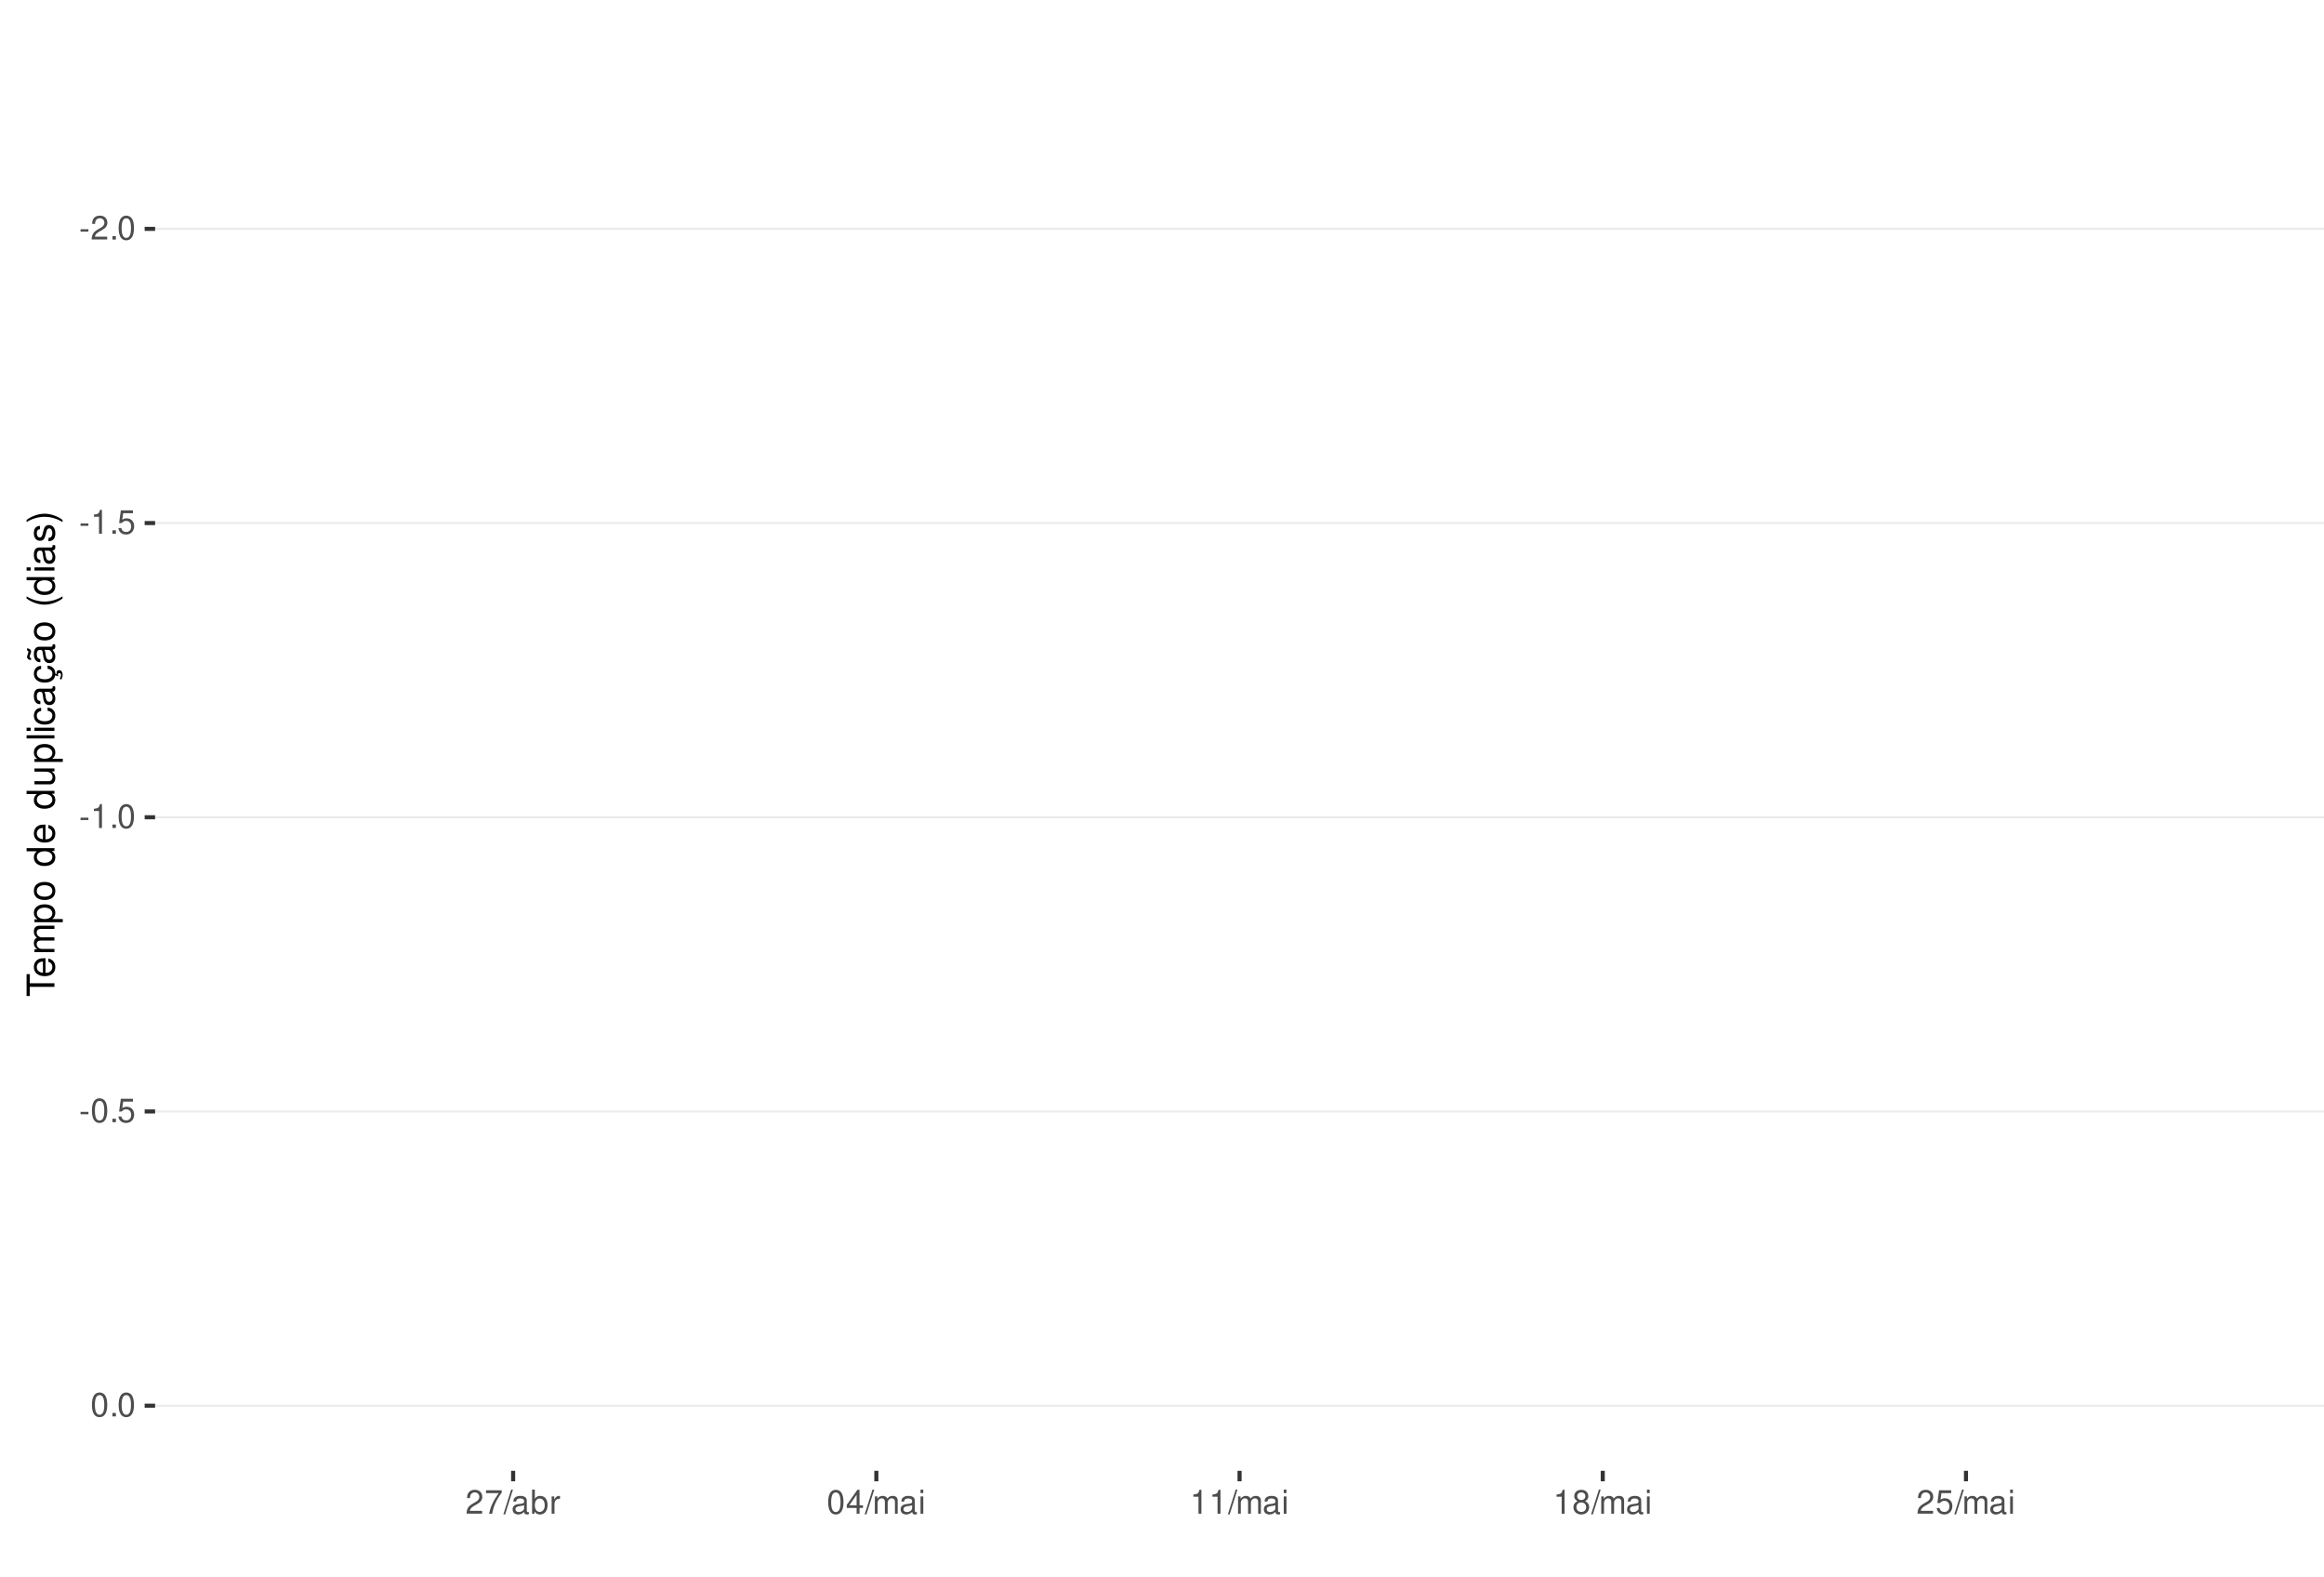
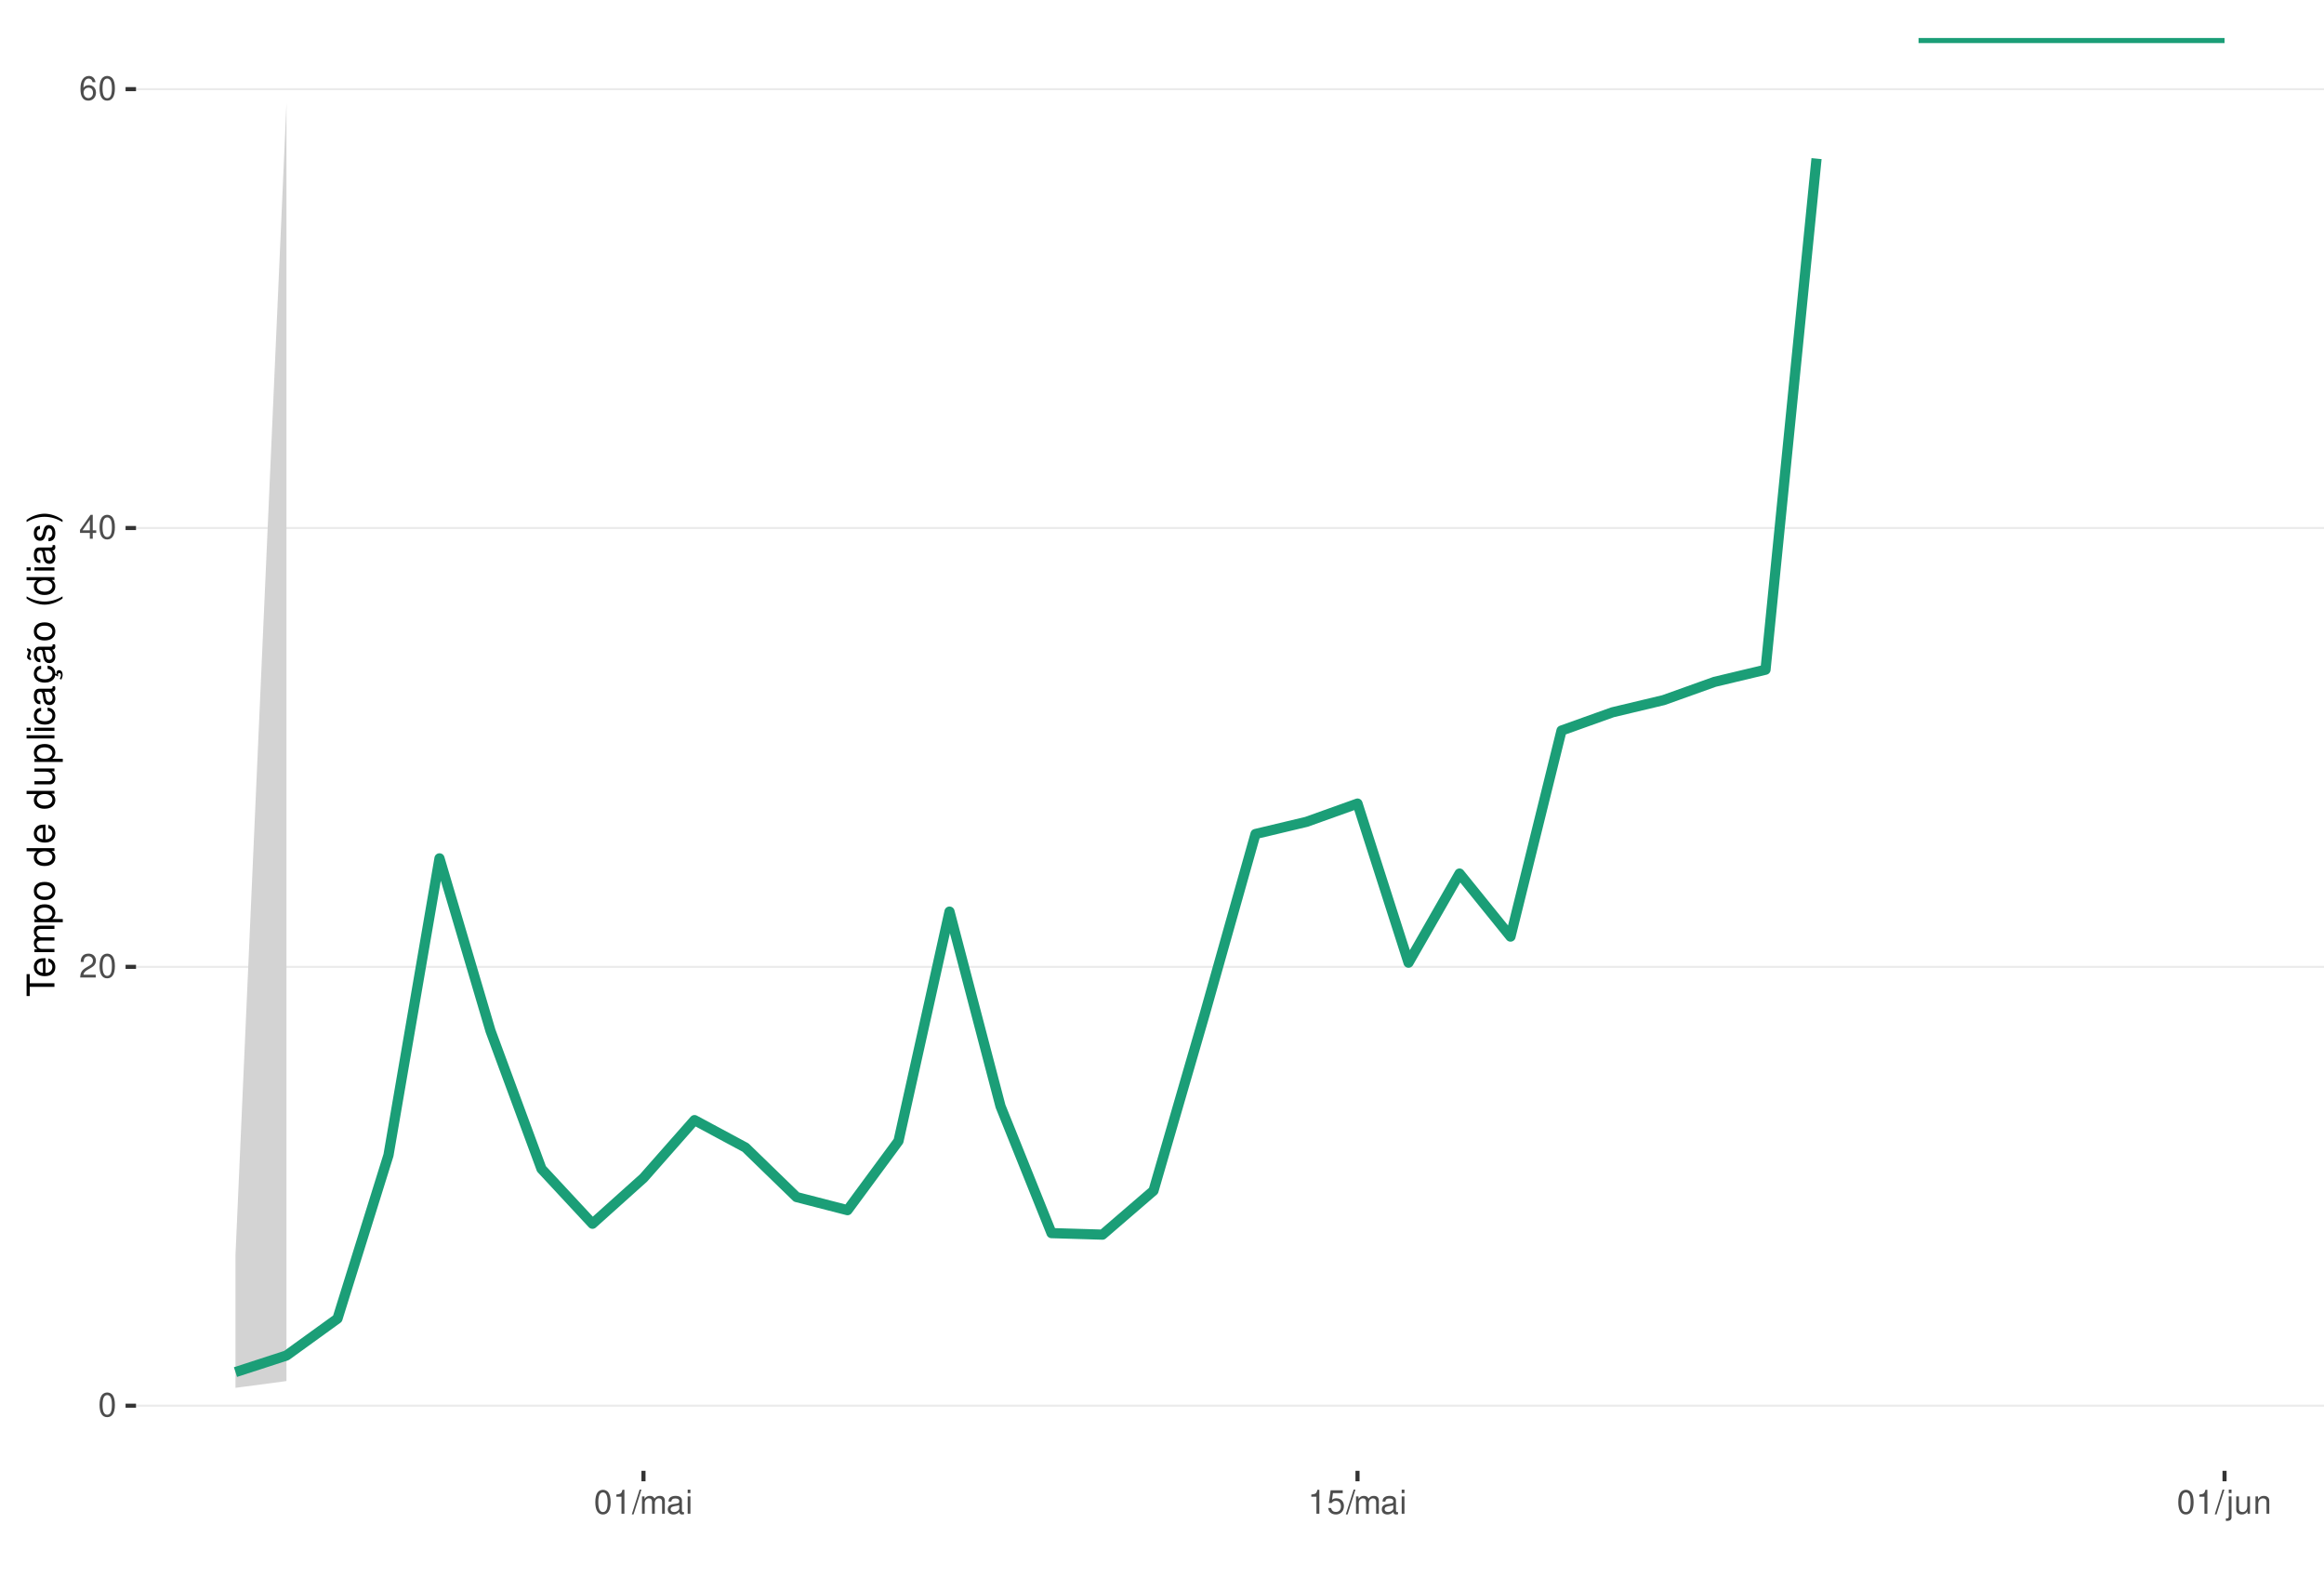
<svg xmlns="http://www.w3.org/2000/svg" xmlns:xlink="http://www.w3.org/1999/xlink" width="609pt" height="413pt" viewBox="0 0 609 413" version="1.1">
  <defs>
    <g>
      <symbol overflow="visible" id="glyph0-0">
        <path style="stroke:none;" d="" />
      </symbol>
      <symbol overflow="visible" id="glyph0-1">
-         <path style="stroke:none;" d="M 2.453 -2.703 L 0.391 -2.703 L 0.391 -2.078 L 2.453 -2.078 Z M 2.453 -2.703 " />
+         <path style="stroke:none;" d="M 2.375 -6.266 C 1.812 -6.266 1.297 -6 0.969 -5.578 C 0.578 -5.016 0.375 -4.188 0.375 -3.031 C 0.375 -0.922 1.062 0.203 2.375 0.203 C 3.672 0.203 4.391 -0.922 4.391 -2.984 C 4.391 -4.188 4.203 -5 3.797 -5.578 C 3.469 -6 2.953 -6.266 2.375 -6.266 Z M 2.375 -5.578 C 3.203 -5.578 3.609 -4.75 3.609 -3.047 C 3.609 -1.266 3.219 -0.438 2.359 -0.438 C 1.562 -0.438 1.156 -1.297 1.156 -3.016 C 1.156 -4.75 1.562 -5.578 2.375 -5.578 Z M 2.375 -5.578 " />
      </symbol>
      <symbol overflow="visible" id="glyph0-2">
        <path style="stroke:none;" d="M 4.375 -0.75 L 1.156 -0.75 C 1.234 -1.266 1.5 -1.594 2.266 -2.062 L 3.125 -2.547 C 3.984 -3.016 4.422 -3.656 4.422 -4.438 C 4.422 -4.953 4.219 -5.438 3.859 -5.781 C 3.484 -6.109 3.031 -6.266 2.453 -6.266 C 1.672 -6.266 1.094 -5.984 0.766 -5.438 C 0.547 -5.109 0.453 -4.719 0.438 -4.094 L 1.188 -4.094 C 1.219 -4.516 1.266 -4.766 1.375 -4.984 C 1.578 -5.359 1.969 -5.594 2.438 -5.594 C 3.125 -5.594 3.641 -5.094 3.641 -4.422 C 3.641 -3.906 3.359 -3.484 2.812 -3.172 L 2.016 -2.703 C 0.734 -1.969 0.359 -1.375 0.297 -0.016 L 4.375 -0.016 Z M 4.375 -0.75 " />
      </symbol>
      <symbol overflow="visible" id="glyph0-3">
-         <path style="stroke:none;" d="M 1.656 -0.906 L 0.75 -0.906 L 0.75 0 L 1.656 0 Z M 1.656 -0.906 " />
+         <path style="stroke:none;" d="M 2.828 -1.516 L 2.828 0 L 3.594 0 L 3.594 -1.516 L 4.5 -1.516 L 4.5 -2.203 L 3.594 -2.203 L 3.594 -6.266 L 3.031 -6.266 L 0.25 -2.312 L 0.25 -1.516 Z M 2.828 -2.203 L 0.906 -2.203 L 2.828 -4.953 Z M 2.828 -2.203 " />
      </symbol>
      <symbol overflow="visible" id="glyph0-4">
-         <path style="stroke:none;" d="M 2.375 -6.266 C 1.812 -6.266 1.297 -6 0.969 -5.578 C 0.578 -5.016 0.375 -4.188 0.375 -3.031 C 0.375 -0.922 1.062 0.203 2.375 0.203 C 3.672 0.203 4.391 -0.922 4.391 -2.984 C 4.391 -4.188 4.203 -5 3.797 -5.578 C 3.469 -6 2.953 -6.266 2.375 -6.266 Z M 2.375 -5.578 C 3.203 -5.578 3.609 -4.75 3.609 -3.047 C 3.609 -1.266 3.219 -0.438 2.359 -0.438 C 1.562 -0.438 1.156 -1.297 1.156 -3.016 C 1.156 -4.75 1.562 -5.578 2.375 -5.578 Z M 2.375 -5.578 " />
+         <path style="stroke:none;" d="M 4.312 -4.625 C 4.156 -5.656 3.5 -6.266 2.578 -6.266 C 1.891 -6.266 1.297 -5.922 0.922 -5.359 C 0.531 -4.75 0.375 -3.984 0.375 -2.859 C 0.375 -1.797 0.516 -1.141 0.891 -0.578 C 1.219 -0.062 1.75 0.203 2.438 0.203 C 3.594 0.203 4.438 -0.672 4.438 -1.891 C 4.438 -3.047 3.656 -3.859 2.562 -3.859 C 1.953 -3.859 1.484 -3.641 1.156 -3.172 C 1.156 -4.719 1.641 -5.578 2.516 -5.578 C 3.062 -5.578 3.422 -5.234 3.547 -4.625 Z M 2.469 -3.188 C 3.203 -3.188 3.656 -2.672 3.656 -1.828 C 3.656 -1.047 3.141 -0.469 2.438 -0.469 C 1.734 -0.469 1.188 -1.078 1.188 -1.875 C 1.188 -2.656 1.719 -3.188 2.469 -3.188 Z M 2.469 -3.188 " />
      </symbol>
      <symbol overflow="visible" id="glyph0-5">
        <path style="stroke:none;" d="M 2.234 -4.453 L 2.234 0 L 3 0 L 3 -6.266 L 2.5 -6.266 C 2.234 -5.297 2.062 -5.172 0.891 -5.016 L 0.891 -4.453 Z M 2.234 -4.453 " />
      </symbol>
      <symbol overflow="visible" id="glyph0-6">
+         <path style="stroke:none;" d="M 1.984 -6.312 L -0.062 0.172 L 0.406 0.172 L 2.453 -6.312 Z M 1.984 -6.312 " />
+       </symbol>
+       <symbol overflow="visible" id="glyph0-7">
+         <path style="stroke:none;" d="M 0.609 -4.531 L 0.609 0 L 1.328 0 L 1.328 -2.844 C 1.328 -3.5 1.812 -4.031 2.391 -4.031 C 2.938 -4.031 3.234 -3.703 3.234 -3.125 L 3.234 0 L 3.969 0 L 3.969 -2.844 C 3.969 -3.5 4.438 -4.031 5.031 -4.031 C 5.562 -4.031 5.875 -3.703 5.875 -3.125 L 5.875 0 L 6.594 0 L 6.594 -3.406 C 6.594 -4.219 6.125 -4.672 5.281 -4.672 C 4.672 -4.672 4.312 -4.484 3.891 -3.969 C 3.625 -4.453 3.25 -4.672 2.672 -4.672 C 2.062 -4.672 1.656 -4.438 1.266 -3.891 L 1.266 -4.531 Z M 0.609 -4.531 " />
+       </symbol>
+       <symbol overflow="visible" id="glyph0-8">
+         <path style="stroke:none;" d="M 4.625 -0.422 C 4.547 -0.406 4.516 -0.406 4.469 -0.406 C 4.219 -0.406 4.078 -0.531 4.078 -0.766 L 4.078 -3.422 C 4.078 -4.234 3.5 -4.672 2.375 -4.672 C 1.719 -4.672 1.188 -4.469 0.875 -4.141 C 0.672 -3.906 0.578 -3.641 0.562 -3.188 L 1.297 -3.188 C 1.344 -3.75 1.672 -4 2.359 -4 C 3.016 -4 3.375 -3.75 3.375 -3.328 L 3.375 -3.141 C 3.359 -2.828 3.203 -2.703 2.609 -2.625 C 1.594 -2.5 1.438 -2.469 1.156 -2.359 C 0.625 -2.125 0.359 -1.734 0.359 -1.141 C 0.359 -0.312 0.938 0.203 1.859 0.203 C 2.422 0.203 2.875 0 3.391 -0.469 C 3.438 0 3.672 0.203 4.141 0.203 C 4.297 0.203 4.391 0.188 4.625 0.125 Z M 3.375 -1.422 C 3.375 -1.188 3.297 -1.031 3.078 -0.844 C 2.781 -0.578 2.438 -0.438 2.016 -0.438 C 1.453 -0.438 1.109 -0.703 1.109 -1.156 C 1.109 -1.641 1.422 -1.875 2.203 -1.984 C 2.984 -2.094 3.125 -2.125 3.375 -2.234 Z M 3.375 -1.422 " />
+       </symbol>
+       <symbol overflow="visible" id="glyph0-9">
+         <path style="stroke:none;" d="M 1.297 -4.531 L 0.578 -4.531 L 0.578 0 L 1.297 0 Z M 1.297 -6.312 L 0.578 -6.312 L 0.578 -5.406 L 1.297 -5.406 Z M 1.297 -6.312 " />
+       </symbol>
+       <symbol overflow="visible" id="glyph0-10">
        <path style="stroke:none;" d="M 4.125 -6.141 L 0.953 -6.141 L 0.5 -2.797 L 1.188 -2.797 C 1.547 -3.219 1.844 -3.375 2.328 -3.375 C 3.156 -3.375 3.656 -2.797 3.656 -1.891 C 3.656 -1.016 3.156 -0.469 2.312 -0.469 C 1.656 -0.469 1.25 -0.812 1.062 -1.5 L 0.297 -1.5 C 0.406 -1 0.5 -0.766 0.672 -0.531 C 1.016 -0.062 1.641 0.203 2.344 0.203 C 3.578 0.203 4.438 -0.703 4.438 -2 C 4.438 -3.219 3.641 -4.047 2.453 -4.047 C 2.031 -4.047 1.672 -3.938 1.328 -3.672 L 1.562 -5.391 L 4.125 -5.391 Z M 4.125 -6.141 " />
      </symbol>
-       <symbol overflow="visible" id="glyph0-7">
-         <path style="stroke:none;" d="M 4.5 -6.141 L 0.391 -6.141 L 0.391 -5.391 L 3.719 -5.391 C 2.25 -3.297 1.656 -2.016 1.188 0 L 2.016 0 C 2.344 -1.969 3.109 -3.656 4.5 -5.5 Z M 4.5 -6.141 " />
-       </symbol>
-       <symbol overflow="visible" id="glyph0-8">
-         <path style="stroke:none;" d="M 1.984 -6.312 L -0.062 0.172 L 0.406 0.172 L 2.453 -6.312 Z M 1.984 -6.312 " />
-       </symbol>
-       <symbol overflow="visible" id="glyph0-9">
-         <path style="stroke:none;" d="M 4.625 -0.422 C 4.547 -0.406 4.516 -0.406 4.469 -0.406 C 4.219 -0.406 4.078 -0.531 4.078 -0.766 L 4.078 -3.422 C 4.078 -4.234 3.5 -4.672 2.375 -4.672 C 1.719 -4.672 1.188 -4.469 0.875 -4.141 C 0.672 -3.906 0.578 -3.641 0.562 -3.188 L 1.297 -3.188 C 1.344 -3.75 1.672 -4 2.359 -4 C 3.016 -4 3.375 -3.75 3.375 -3.328 L 3.375 -3.141 C 3.359 -2.828 3.203 -2.703 2.609 -2.625 C 1.594 -2.5 1.438 -2.469 1.156 -2.359 C 0.625 -2.125 0.359 -1.734 0.359 -1.141 C 0.359 -0.312 0.938 0.203 1.859 0.203 C 2.422 0.203 2.875 0 3.391 -0.469 C 3.438 0 3.672 0.203 4.141 0.203 C 4.297 0.203 4.391 0.188 4.625 0.125 Z M 3.375 -1.422 C 3.375 -1.188 3.297 -1.031 3.078 -0.844 C 2.781 -0.578 2.438 -0.438 2.016 -0.438 C 1.453 -0.438 1.109 -0.703 1.109 -1.156 C 1.109 -1.641 1.422 -1.875 2.203 -1.984 C 2.984 -2.094 3.125 -2.125 3.375 -2.234 Z M 3.375 -1.422 " />
-       </symbol>
-       <symbol overflow="visible" id="glyph0-10">
-         <path style="stroke:none;" d="M 0.469 -6.312 L 0.469 0 L 1.109 0 L 1.109 -0.578 C 1.469 -0.047 1.922 0.203 2.547 0.203 C 3.75 0.203 4.531 -0.781 4.531 -2.281 C 4.531 -3.75 3.797 -4.672 2.594 -4.672 C 1.969 -4.672 1.531 -4.438 1.188 -3.922 L 1.188 -6.312 Z M 2.453 -3.984 C 3.25 -3.984 3.781 -3.297 3.781 -2.203 C 3.781 -1.172 3.234 -0.469 2.453 -0.469 C 1.672 -0.469 1.188 -1.172 1.188 -2.234 C 1.188 -3.297 1.672 -3.984 2.453 -3.984 Z M 2.453 -3.984 " />
-       </symbol>
      <symbol overflow="visible" id="glyph0-11">
-         <path style="stroke:none;" d="M 0.594 -4.531 L 0.594 0 L 1.328 0 L 1.328 -2.359 C 1.328 -3.438 1.781 -3.938 2.781 -3.906 L 2.781 -4.641 C 2.656 -4.656 2.594 -4.672 2.5 -4.672 C 2.031 -4.672 1.672 -4.391 1.266 -3.719 L 1.266 -4.531 Z M 0.594 -4.531 " />
+         <path style="stroke:none;" d="M 0.609 -4.531 L 0.609 0.656 C 0.609 1.109 0.469 1.25 0.016 1.25 C -0.031 1.25 -0.062 1.25 -0.156 1.25 L -0.156 1.859 C -0.062 1.875 -0.031 1.891 0.094 1.891 C 0.906 1.891 1.328 1.562 1.328 0.938 L 1.328 -4.531 Z M 1.328 -6.312 L 0.609 -6.312 L 0.609 -5.406 L 1.328 -5.406 Z M 1.328 -6.312 " />
      </symbol>
      <symbol overflow="visible" id="glyph0-12">
-         <path style="stroke:none;" d="M 2.828 -1.516 L 2.828 0 L 3.594 0 L 3.594 -1.516 L 4.5 -1.516 L 4.5 -2.203 L 3.594 -2.203 L 3.594 -6.266 L 3.031 -6.266 L 0.25 -2.312 L 0.25 -1.516 Z M 2.828 -2.203 L 0.906 -2.203 L 2.828 -4.953 Z M 2.828 -2.203 " />
+         <path style="stroke:none;" d="M 4.172 0 L 4.172 -4.531 L 3.453 -4.531 L 3.453 -1.969 C 3.453 -1.031 2.969 -0.438 2.219 -0.438 C 1.641 -0.438 1.281 -0.781 1.281 -1.328 L 1.281 -4.531 L 0.562 -4.531 L 0.562 -1.031 C 0.562 -0.281 1.125 0.203 2.016 0.203 C 2.672 0.203 3.094 -0.031 3.516 -0.625 L 3.516 0 Z M 4.172 0 " />
      </symbol>
      <symbol overflow="visible" id="glyph0-13">
-         <path style="stroke:none;" d="M 0.609 -4.531 L 0.609 0 L 1.328 0 L 1.328 -2.844 C 1.328 -3.5 1.812 -4.031 2.391 -4.031 C 2.938 -4.031 3.234 -3.703 3.234 -3.125 L 3.234 0 L 3.969 0 L 3.969 -2.844 C 3.969 -3.5 4.438 -4.031 5.031 -4.031 C 5.562 -4.031 5.875 -3.703 5.875 -3.125 L 5.875 0 L 6.594 0 L 6.594 -3.406 C 6.594 -4.219 6.125 -4.672 5.281 -4.672 C 4.672 -4.672 4.312 -4.484 3.891 -3.969 C 3.625 -4.453 3.25 -4.672 2.672 -4.672 C 2.062 -4.672 1.656 -4.438 1.266 -3.891 L 1.266 -4.531 Z M 0.609 -4.531 " />
-       </symbol>
-       <symbol overflow="visible" id="glyph0-14">
-         <path style="stroke:none;" d="M 1.297 -4.531 L 0.578 -4.531 L 0.578 0 L 1.297 0 Z M 1.297 -6.312 L 0.578 -6.312 L 0.578 -5.406 L 1.297 -5.406 Z M 1.297 -6.312 " />
-       </symbol>
-       <symbol overflow="visible" id="glyph0-15">
-         <path style="stroke:none;" d="M 3.391 -3.297 C 4.031 -3.688 4.219 -4 4.219 -4.594 C 4.219 -5.578 3.469 -6.266 2.375 -6.266 C 1.297 -6.266 0.531 -5.578 0.531 -4.594 C 0.531 -4 0.734 -3.703 1.375 -3.297 C 0.672 -2.938 0.312 -2.438 0.312 -1.734 C 0.312 -0.594 1.156 0.203 2.375 0.203 C 3.594 0.203 4.438 -0.594 4.438 -1.734 C 4.438 -2.438 4.094 -2.938 3.391 -3.297 Z M 2.375 -5.578 C 3.031 -5.578 3.438 -5.188 3.438 -4.578 C 3.438 -3.984 3.016 -3.594 2.375 -3.594 C 1.734 -3.594 1.312 -3.984 1.312 -4.594 C 1.312 -5.188 1.734 -5.578 2.375 -5.578 Z M 2.375 -2.953 C 3.141 -2.953 3.656 -2.453 3.656 -1.719 C 3.656 -0.969 3.156 -0.469 2.359 -0.469 C 1.625 -0.469 1.094 -0.984 1.094 -1.719 C 1.094 -2.453 1.609 -2.953 2.375 -2.953 Z M 2.375 -2.953 " />
+         <path style="stroke:none;" d="M 0.609 -4.531 L 0.609 0 L 1.328 0 L 1.328 -2.5 C 1.328 -3.422 1.812 -4.031 2.562 -4.031 C 3.141 -4.031 3.5 -3.688 3.5 -3.141 L 3.5 0 L 4.219 0 L 4.219 -3.422 C 4.219 -4.188 3.656 -4.672 2.781 -4.672 C 2.109 -4.672 1.672 -4.406 1.266 -3.781 L 1.266 -4.531 Z M 0.609 -4.531 " />
      </symbol>
      <symbol overflow="visible" id="glyph1-0">
        <path style="stroke:none;" d="" />
      </symbol>
      <symbol overflow="visible" id="glyph1-1">
        <path style="stroke:none;" d="M -6.469 -3.547 L -6.469 -5.938 L -7.297 -5.938 L -7.297 -0.203 L -6.469 -0.203 L -6.469 -2.609 L 0 -2.609 L 0 -3.547 Z M -6.469 -3.547 " />
      </symbol>
      <symbol overflow="visible" id="glyph1-2">
        <path style="stroke:none;" d="M -2.344 -5.125 C -3.141 -5.125 -3.625 -5.062 -4.016 -4.922 C -4.875 -4.578 -5.391 -3.781 -5.391 -2.797 C -5.391 -1.344 -4.281 -0.406 -2.547 -0.406 C -0.812 -0.406 0.234 -1.297 0.234 -2.781 C 0.234 -3.984 -0.453 -4.812 -1.594 -5.016 L -1.594 -4.188 C -0.906 -3.953 -0.547 -3.484 -0.547 -2.812 C -0.547 -2.281 -0.781 -1.828 -1.219 -1.547 C -1.516 -1.344 -1.812 -1.281 -2.344 -1.266 Z M -3.016 -1.297 C -3.984 -1.359 -4.625 -1.953 -4.625 -2.797 C -4.625 -3.641 -3.953 -4.234 -3.016 -4.234 Z M -3.016 -1.297 " />
      </symbol>
      <symbol overflow="visible" id="glyph1-3">
        <path style="stroke:none;" d="M -5.234 -0.703 L 0 -0.703 L 0 -1.547 L -3.297 -1.547 C -4.047 -1.547 -4.656 -2.094 -4.656 -2.766 C -4.656 -3.391 -4.281 -3.734 -3.609 -3.734 L 0 -3.734 L 0 -4.578 L -3.297 -4.578 C -4.047 -4.578 -4.656 -5.125 -4.656 -5.812 C -4.656 -6.422 -4.266 -6.781 -3.609 -6.781 L 0 -6.781 L 0 -7.625 L -3.938 -7.625 C -4.875 -7.625 -5.391 -7.078 -5.391 -6.094 C -5.391 -5.406 -5.188 -4.984 -4.594 -4.484 C -5.156 -4.188 -5.391 -3.766 -5.391 -3.078 C -5.391 -2.375 -5.125 -1.906 -4.5 -1.469 L -5.234 -1.469 Z M -5.234 -0.703 " />
      </symbol>
      <symbol overflow="visible" id="glyph1-4">
        <path style="stroke:none;" d="M 2.188 -0.547 L 2.188 -1.375 L -0.547 -1.375 C -0.016 -1.812 0.234 -2.312 0.234 -2.984 C 0.234 -4.344 -0.859 -5.234 -2.531 -5.234 C -4.297 -5.234 -5.391 -4.375 -5.391 -2.984 C -5.391 -2.266 -5.062 -1.703 -4.453 -1.312 L -5.234 -1.312 L -5.234 -0.547 Z M -4.609 -2.844 C -4.609 -3.766 -3.797 -4.359 -2.547 -4.359 C -1.359 -4.359 -0.547 -3.75 -0.547 -2.844 C -0.547 -1.953 -1.344 -1.375 -2.578 -1.375 C -3.812 -1.375 -4.609 -1.953 -4.609 -2.844 Z M -4.609 -2.844 " />
      </symbol>
      <symbol overflow="visible" id="glyph1-5">
        <path style="stroke:none;" d="M -5.391 -2.719 C -5.391 -1.234 -4.344 -0.359 -2.578 -0.359 C -0.812 -0.359 0.234 -1.234 0.234 -2.734 C 0.234 -4.203 -0.812 -5.094 -2.547 -5.094 C -4.359 -5.094 -5.391 -4.234 -5.391 -2.719 Z M -4.625 -2.734 C -4.625 -3.672 -3.844 -4.234 -2.547 -4.234 C -1.312 -4.234 -0.547 -3.656 -0.547 -2.734 C -0.547 -1.797 -1.312 -1.234 -2.578 -1.234 C -3.844 -1.234 -4.625 -1.797 -4.625 -2.734 Z M -4.625 -2.734 " />
      </symbol>
      <symbol overflow="visible" id="glyph1-6">
        <path style="stroke:none;" d="" />
      </symbol>
      <symbol overflow="visible" id="glyph1-7">
        <path style="stroke:none;" d="M -7.297 -4.953 L -7.297 -4.125 L -4.578 -4.125 C -5.109 -3.766 -5.391 -3.203 -5.391 -2.516 C -5.391 -1.156 -4.297 -0.266 -2.625 -0.266 C -0.859 -0.266 0.234 -1.125 0.234 -2.547 C 0.234 -3.266 -0.047 -3.766 -0.688 -4.203 L 0 -4.203 L 0 -4.953 Z M -4.609 -2.656 C -4.609 -3.547 -3.812 -4.125 -2.562 -4.125 C -1.344 -4.125 -0.547 -3.547 -0.547 -2.656 C -0.547 -1.734 -1.359 -1.125 -2.578 -1.125 C -3.797 -1.125 -4.609 -1.734 -4.609 -2.656 Z M -4.609 -2.656 " />
      </symbol>
      <symbol overflow="visible" id="glyph1-8">
        <path style="stroke:none;" d="M 0 -4.812 L -5.234 -4.812 L -5.234 -3.984 L -2.266 -3.984 C -1.203 -3.984 -0.5 -3.438 -0.5 -2.562 C -0.5 -1.906 -0.906 -1.484 -1.531 -1.484 L -5.234 -1.484 L -5.234 -0.656 L -1.203 -0.656 C -0.328 -0.656 0.234 -1.297 0.234 -2.312 C 0.234 -3.094 -0.047 -3.578 -0.734 -4.062 L 0 -4.062 Z M 0 -4.812 " />
      </symbol>
      <symbol overflow="visible" id="glyph1-9">
        <path style="stroke:none;" d="M -7.297 -1.516 L -7.297 -0.688 L 0 -0.688 L 0 -1.516 Z M -7.297 -1.516 " />
      </symbol>
      <symbol overflow="visible" id="glyph1-10">
        <path style="stroke:none;" d="M -5.234 -1.5 L -5.234 -0.672 L 0 -0.672 L 0 -1.5 Z M -7.297 -1.5 L -7.297 -0.656 L -6.234 -0.656 L -6.234 -1.5 Z M -7.297 -1.5 " />
      </symbol>
      <symbol overflow="visible" id="glyph1-11">
        <path style="stroke:none;" d="M -3.484 -4.703 C -3.984 -4.672 -4.312 -4.562 -4.609 -4.359 C -5.094 -4 -5.391 -3.375 -5.391 -2.641 C -5.391 -1.219 -4.266 -0.312 -2.531 -0.312 C -0.844 -0.312 0.234 -1.203 0.234 -2.625 C 0.234 -3.875 -0.516 -4.672 -1.797 -4.766 L -1.797 -3.938 C -0.953 -3.797 -0.547 -3.359 -0.547 -2.656 C -0.547 -1.734 -1.297 -1.188 -2.531 -1.188 C -3.844 -1.188 -4.625 -1.719 -4.625 -2.625 C -4.625 -3.328 -4.203 -3.766 -3.484 -3.875 Z M -3.484 -4.703 " />
      </symbol>
      <symbol overflow="visible" id="glyph1-12">
        <path style="stroke:none;" d="M -0.484 -5.344 C -0.469 -5.266 -0.469 -5.219 -0.469 -5.172 C -0.469 -4.875 -0.625 -4.719 -0.875 -4.719 L -3.953 -4.719 C -4.891 -4.719 -5.391 -4.047 -5.391 -2.75 C -5.391 -1.984 -5.172 -1.375 -4.781 -1.016 C -4.516 -0.766 -4.203 -0.672 -3.688 -0.656 L -3.688 -1.484 C -4.328 -1.562 -4.625 -1.938 -4.625 -2.719 C -4.625 -3.484 -4.344 -3.891 -3.844 -3.891 L -3.625 -3.891 C -3.266 -3.875 -3.125 -3.703 -3.047 -3.016 C -2.891 -1.844 -2.844 -1.656 -2.719 -1.344 C -2.453 -0.734 -2 -0.422 -1.312 -0.422 C -0.375 -0.422 0.234 -1.078 0.234 -2.141 C 0.234 -2.797 0 -3.328 -0.547 -3.922 C 0 -3.984 0.234 -4.234 0.234 -4.781 C 0.234 -4.953 0.203 -5.062 0.141 -5.344 Z M -1.656 -3.891 C -1.375 -3.891 -1.203 -3.812 -0.969 -3.562 C -0.656 -3.219 -0.5 -2.812 -0.5 -2.312 C -0.5 -1.672 -0.812 -1.297 -1.344 -1.297 C -1.891 -1.297 -2.172 -1.656 -2.297 -2.547 C -2.422 -3.438 -2.453 -3.609 -2.594 -3.891 Z M -1.656 -3.891 " />
      </symbol>
      <symbol overflow="visible" id="glyph1-13">
        <path style="stroke:none;" d="M 0.234 -2.641 C 0.234 -3.875 -0.547 -4.703 -1.797 -4.766 L -1.797 -3.938 C -0.953 -3.797 -0.531 -3.359 -0.531 -2.656 C -0.531 -1.734 -1.281 -1.188 -2.516 -1.188 C -3.844 -1.188 -4.625 -1.719 -4.625 -2.625 C -4.625 -3.328 -4.203 -3.766 -3.484 -3.875 L -3.484 -4.703 C -3.984 -4.672 -4.312 -4.562 -4.609 -4.359 C -5.094 -4 -5.391 -3.375 -5.391 -2.641 C -5.391 -1.219 -4.266 -0.312 -2.531 -0.312 C -1.469 -0.312 -0.625 -0.672 -0.156 -1.312 C 0.047 -1.594 0.125 -1.812 0.203 -2.25 L 0.922 -1.938 L 0.984 -2.062 C 0.938 -2.188 0.906 -2.25 0.906 -2.375 C 0.906 -2.656 1.047 -2.828 1.281 -2.828 C 1.547 -2.828 1.734 -2.594 1.734 -2.297 C 1.734 -2.031 1.672 -1.844 1.438 -1.406 L 1.406 -1.312 L 1.812 -1.094 C 2.078 -1.75 2.141 -1.953 2.141 -2.344 C 2.141 -3.109 1.781 -3.578 1.203 -3.578 C 0.781 -3.578 0.547 -3.297 0.547 -2.797 C 0.547 -2.703 0.547 -2.641 0.562 -2.516 Z M 0.234 -2.641 " />
      </symbol>
      <symbol overflow="visible" id="glyph1-14">
        <path style="stroke:none;" d="M -0.484 -5.344 C -0.469 -5.266 -0.469 -5.219 -0.469 -5.172 C -0.469 -4.875 -0.625 -4.719 -0.875 -4.719 L -3.953 -4.719 C -4.891 -4.719 -5.391 -4.047 -5.391 -2.75 C -5.391 -1.984 -5.172 -1.375 -4.781 -1.016 C -4.516 -0.766 -4.203 -0.672 -3.688 -0.656 L -3.688 -1.484 C -4.328 -1.562 -4.625 -1.938 -4.625 -2.719 C -4.625 -3.484 -4.344 -3.891 -3.844 -3.891 L -3.625 -3.891 C -3.266 -3.875 -3.125 -3.703 -3.047 -3.016 C -2.891 -1.844 -2.844 -1.656 -2.719 -1.344 C -2.453 -0.734 -2 -0.422 -1.312 -0.422 C -0.375 -0.422 0.234 -1.078 0.234 -2.141 C 0.234 -2.797 0 -3.328 -0.547 -3.922 C 0 -3.984 0.234 -4.234 0.234 -4.781 C 0.234 -4.953 0.203 -5.062 0.141 -5.344 Z M -1.656 -3.891 C -1.375 -3.891 -1.203 -3.812 -0.969 -3.562 C -0.656 -3.219 -0.5 -2.812 -0.5 -2.312 C -0.5 -1.672 -0.812 -1.297 -1.344 -1.297 C -1.891 -1.297 -2.172 -1.656 -2.297 -2.547 C -2.422 -3.438 -2.453 -3.609 -2.594 -3.891 Z M -7.172 -3.75 C -6.922 -3.672 -6.812 -3.547 -6.812 -3.375 C -6.812 -3.25 -6.875 -2.984 -6.984 -2.734 C -7.156 -2.312 -7.172 -2.25 -7.172 -2.047 C -7.172 -1.594 -6.797 -1.297 -6.141 -1.188 L -6.141 -1.766 C -6.375 -1.812 -6.5 -1.938 -6.5 -2.094 C -6.5 -2.203 -6.469 -2.344 -6.375 -2.578 C -6.156 -3.156 -6.125 -3.234 -6.125 -3.438 C -6.125 -3.922 -6.484 -4.219 -7.172 -4.312 Z M -7.172 -3.75 " />
      </symbol>
      <symbol overflow="visible" id="glyph1-15">
        <path style="stroke:none;" d="M -7.297 -2.359 C -5.984 -1.359 -4.156 -0.734 -2.594 -0.734 C -1.016 -0.734 0.812 -1.359 2.125 -2.359 L 2.125 -2.906 C 0.688 -2.031 -0.984 -1.547 -2.594 -1.547 C -4.188 -1.547 -5.875 -2.031 -7.297 -2.906 Z M -7.297 -2.359 " />
      </symbol>
      <symbol overflow="visible" id="glyph1-16">
        <path style="stroke:none;" d="M -3.781 -4.375 C -4.812 -4.375 -5.391 -3.688 -5.391 -2.484 C -5.391 -1.266 -4.766 -0.469 -3.797 -0.469 C -2.969 -0.469 -2.578 -0.891 -2.281 -2.125 L -2.094 -2.906 C -1.953 -3.484 -1.734 -3.719 -1.375 -3.719 C -0.875 -3.719 -0.547 -3.234 -0.547 -2.5 C -0.547 -2.047 -0.672 -1.672 -0.891 -1.453 C -1.047 -1.328 -1.188 -1.266 -1.562 -1.219 L -1.562 -0.344 C -0.344 -0.375 0.234 -1.062 0.234 -2.438 C 0.234 -3.75 -0.422 -4.594 -1.438 -4.594 C -2.203 -4.594 -2.641 -4.156 -2.891 -3.109 L -3.078 -2.312 C -3.234 -1.625 -3.453 -1.344 -3.828 -1.344 C -4.312 -1.344 -4.625 -1.766 -4.625 -2.453 C -4.625 -3.125 -4.328 -3.484 -3.781 -3.5 Z M -3.781 -4.375 " />
      </symbol>
      <symbol overflow="visible" id="glyph1-17">
        <path style="stroke:none;" d="M 2.125 -0.938 C 0.812 -1.938 -1.016 -2.562 -2.578 -2.562 C -4.156 -2.562 -5.984 -1.938 -7.297 -0.938 L -7.297 -0.375 C -5.859 -1.266 -4.188 -1.75 -2.578 -1.75 C -0.984 -1.75 0.703 -1.266 2.125 -0.375 Z M 2.125 -0.938 " />
      </symbol>
    </g>
    <clipPath id="clip1">
-       <path d="M 40.645 9.961 L 609 9.961 L 609 385.328 L 40.645 385.328 Z M 40.645 9.961 " />
+       <path d="M 35.645 9.961 L 609 9.961 L 609 385.328 L 35.645 385.328 Z M 35.645 9.961 " />
    </clipPath>
    <clipPath id="clip2">
-       <path d="M 40.645 59 L 609 59 L 609 61 L 40.645 61 Z M 40.645 59 " />
+       <path d="M 35.645 368 L 609 368 L 609 369 L 35.645 369 Z M 35.645 368 " />
    </clipPath>
    <clipPath id="clip3">
-       <path d="M 40.645 136 L 609 136 L 609 138 L 40.645 138 Z M 40.645 136 " />
+       <path d="M 35.645 253 L 609 253 L 609 254 L 35.645 254 Z M 35.645 253 " />
    </clipPath>
    <clipPath id="clip4">
-       <path d="M 40.645 213 L 609 213 L 609 215 L 40.645 215 Z M 40.645 213 " />
+       <path d="M 35.645 138 L 609 138 L 609 139 L 35.645 139 Z M 35.645 138 " />
    </clipPath>
    <clipPath id="clip5">
-       <path d="M 40.645 290 L 609 290 L 609 292 L 40.645 292 Z M 40.645 290 " />
+       <path d="M 35.645 23 L 609 23 L 609 24 L 35.645 24 Z M 35.645 23 " />
    </clipPath>
    <clipPath id="clip6">
-       <path d="M 40.645 368 L 609 368 L 609 369 L 40.645 369 Z M 40.645 368 " />
+       <path d="M 501 9.961 L 585 9.961 L 585 12 L 501 12 Z M 501 9.961 " />
    </clipPath>
  </defs>
  <g id="surface266">
    <rect x="0" y="0" width="609" height="413" style="fill:rgb(100%,100%,100%);fill-opacity:1;stroke:none;" />
    <rect x="0" y="0" width="609" height="413" style="fill:rgb(100%,100%,100%);fill-opacity:1;stroke:none;" />
    <path style="fill:none;stroke-width:1.067;stroke-linecap:round;stroke-linejoin:round;stroke:rgb(100%,100%,100%);stroke-opacity:1;stroke-miterlimit:10;" d="M 0 413 L 609 413 L 609 0 L 0 0 Z M 0 413 " />
    <g clip-path="url(#clip1)" clip-rule="nonzero">
-       <path style=" stroke:none;fill-rule:nonzero;fill:rgb(100%,100%,100%);fill-opacity:1;" d="M 40.645 385.328 L 609 385.328 L 609 9.961 L 40.645 9.961 Z M 40.645 385.328 " />
+       <path style=" stroke:none;fill-rule:nonzero;fill:rgb(100%,100%,100%);fill-opacity:1;" d="M 35.645 385.328 L 609 385.328 L 609 9.961 L 35.645 9.961 Z M 35.645 385.328 " />
    </g>
    <g clip-path="url(#clip2)" clip-rule="nonzero">
-       <path style="fill:none;stroke-width:0.533;stroke-linecap:butt;stroke-linejoin:round;stroke:rgb(92.157%,92.157%,92.157%);stroke-opacity:1;stroke-miterlimit:10;" d="M 40.645 59.953 L 609 59.953 " />
+       <path style="fill:none;stroke-width:0.533;stroke-linecap:butt;stroke-linejoin:round;stroke:rgb(92.157%,92.157%,92.157%);stroke-opacity:1;stroke-miterlimit:10;" d="M 35.645 368.266 L 609 368.266 " />
    </g>
    <g clip-path="url(#clip3)" clip-rule="nonzero">
-       <path style="fill:none;stroke-width:0.533;stroke-linecap:butt;stroke-linejoin:round;stroke:rgb(92.157%,92.157%,92.157%);stroke-opacity:1;stroke-miterlimit:10;" d="M 40.645 137.031 L 609 137.031 " />
+       <path style="fill:none;stroke-width:0.533;stroke-linecap:butt;stroke-linejoin:round;stroke:rgb(92.157%,92.157%,92.157%);stroke-opacity:1;stroke-miterlimit:10;" d="M 35.645 253.297 L 609 253.297 " />
    </g>
    <g clip-path="url(#clip4)" clip-rule="nonzero">
-       <path style="fill:none;stroke-width:0.533;stroke-linecap:butt;stroke-linejoin:round;stroke:rgb(92.157%,92.157%,92.157%);stroke-opacity:1;stroke-miterlimit:10;" d="M 40.645 214.109 L 609 214.109 " />
+       <path style="fill:none;stroke-width:0.533;stroke-linecap:butt;stroke-linejoin:round;stroke:rgb(92.157%,92.157%,92.157%);stroke-opacity:1;stroke-miterlimit:10;" d="M 35.645 138.328 L 609 138.328 " />
    </g>
    <g clip-path="url(#clip5)" clip-rule="nonzero">
-       <path style="fill:none;stroke-width:0.533;stroke-linecap:butt;stroke-linejoin:round;stroke:rgb(92.157%,92.157%,92.157%);stroke-opacity:1;stroke-miterlimit:10;" d="M 40.645 291.188 L 609 291.188 " />
-     </g>
+       <path style="fill:none;stroke-width:0.533;stroke-linecap:butt;stroke-linejoin:round;stroke:rgb(92.157%,92.157%,92.157%);stroke-opacity:1;stroke-miterlimit:10;" d="M 35.645 23.359 L 609 23.359 " />
+     </g>
+     <path style=" stroke:none;fill-rule:nonzero;fill:rgb(82.745%,82.745%,82.745%);fill-opacity:1;" d="M 61.707 328.844 L 75.07 27.023 L 75.07 361.809 L 61.707 363.586 Z M 61.707 328.844 " />
+     <path style="fill:none;stroke-width:2.667;stroke-linecap:butt;stroke-linejoin:round;stroke:rgb(10.588%,61.961%,46.667%);stroke-opacity:1;stroke-miterlimit:10;" d="M 61.707 359.461 L 75.07 355.121 L 88.438 345.457 L 101.801 302.625 L 115.168 224.871 L 128.531 270.051 L 141.895 306.219 L 155.262 320.598 L 168.625 308.613 L 181.992 293.449 L 195.355 300.633 L 208.723 313.605 L 222.086 317.043 L 235.449 298.922 L 248.816 238.824 L 262.18 289.801 L 275.547 323.055 L 288.91 323.453 L 302.273 311.941 L 315.641 265.875 L 329.004 218.492 L 342.371 215.305 L 355.734 210.523 L 369.102 252.207 L 382.465 228.855 L 395.828 245.371 L 409.195 191.391 L 422.559 186.609 L 435.926 183.422 L 449.289 178.641 L 462.652 175.449 L 476.02 41.555 " />
    <g clip-path="url(#clip6)" clip-rule="nonzero">
-       <path style="fill:none;stroke-width:0.533;stroke-linecap:butt;stroke-linejoin:round;stroke:rgb(92.157%,92.157%,92.157%);stroke-opacity:1;stroke-miterlimit:10;" d="M 40.645 368.266 L 609 368.266 " />
-     </g>
-     <g style="fill:rgb(30.196%,30.196%,30.196%);fill-opacity:1;">
-       <use xlink:href="#glyph0-1" x="20.715" y="62.759" />
-       <use xlink:href="#glyph0-2" x="23.715" y="62.759" />
-       <use xlink:href="#glyph0-3" x="28.715" y="62.759" />
-       <use xlink:href="#glyph0-4" x="30.715" y="62.759" />
-     </g>
-     <g style="fill:rgb(30.196%,30.196%,30.196%);fill-opacity:1;">
-       <use xlink:href="#glyph0-1" x="20.715" y="139.837" />
-       <use xlink:href="#glyph0-5" x="23.715" y="139.837" />
-       <use xlink:href="#glyph0-3" x="28.715" y="139.837" />
-       <use xlink:href="#glyph0-6" x="30.715" y="139.837" />
-     </g>
-     <g style="fill:rgb(30.196%,30.196%,30.196%);fill-opacity:1;">
-       <use xlink:href="#glyph0-1" x="20.715" y="216.915" />
-       <use xlink:href="#glyph0-5" x="23.715" y="216.915" />
-       <use xlink:href="#glyph0-3" x="28.715" y="216.915" />
-       <use xlink:href="#glyph0-4" x="30.715" y="216.915" />
-     </g>
-     <g style="fill:rgb(30.196%,30.196%,30.196%);fill-opacity:1;">
-       <use xlink:href="#glyph0-1" x="20.715" y="293.993" />
-       <use xlink:href="#glyph0-4" x="23.715" y="293.993" />
-       <use xlink:href="#glyph0-3" x="28.715" y="293.993" />
-       <use xlink:href="#glyph0-6" x="30.715" y="293.993" />
-     </g>
-     <g style="fill:rgb(30.196%,30.196%,30.196%);fill-opacity:1;">
-       <use xlink:href="#glyph0-4" x="23.715" y="371.071" />
-       <use xlink:href="#glyph0-3" x="28.715" y="371.071" />
-       <use xlink:href="#glyph0-4" x="30.715" y="371.071" />
-     </g>
-     <path style="fill:none;stroke-width:1.067;stroke-linecap:butt;stroke-linejoin:round;stroke:rgb(20%,20%,20%);stroke-opacity:1;stroke-miterlimit:10;" d="M 37.906 59.953 L 40.645 59.953 " />
-     <path style="fill:none;stroke-width:1.067;stroke-linecap:butt;stroke-linejoin:round;stroke:rgb(20%,20%,20%);stroke-opacity:1;stroke-miterlimit:10;" d="M 37.906 137.031 L 40.645 137.031 " />
-     <path style="fill:none;stroke-width:1.067;stroke-linecap:butt;stroke-linejoin:round;stroke:rgb(20%,20%,20%);stroke-opacity:1;stroke-miterlimit:10;" d="M 37.906 214.109 L 40.645 214.109 " />
-     <path style="fill:none;stroke-width:1.067;stroke-linecap:butt;stroke-linejoin:round;stroke:rgb(20%,20%,20%);stroke-opacity:1;stroke-miterlimit:10;" d="M 37.906 291.188 L 40.645 291.188 " />
-     <path style="fill:none;stroke-width:1.067;stroke-linecap:butt;stroke-linejoin:round;stroke:rgb(20%,20%,20%);stroke-opacity:1;stroke-miterlimit:10;" d="M 37.906 368.266 L 40.645 368.266 " />
-     <path style="fill:none;stroke-width:1.067;stroke-linecap:butt;stroke-linejoin:round;stroke:rgb(20%,20%,20%);stroke-opacity:1;stroke-miterlimit:10;" d="M 134.465 388.07 L 134.465 385.328 " />
-     <path style="fill:none;stroke-width:1.067;stroke-linecap:butt;stroke-linejoin:round;stroke:rgb(20%,20%,20%);stroke-opacity:1;stroke-miterlimit:10;" d="M 229.645 388.07 L 229.645 385.328 " />
-     <path style="fill:none;stroke-width:1.067;stroke-linecap:butt;stroke-linejoin:round;stroke:rgb(20%,20%,20%);stroke-opacity:1;stroke-miterlimit:10;" d="M 324.824 388.07 L 324.824 385.328 " />
-     <path style="fill:none;stroke-width:1.067;stroke-linecap:butt;stroke-linejoin:round;stroke:rgb(20%,20%,20%);stroke-opacity:1;stroke-miterlimit:10;" d="M 420 388.07 L 420 385.328 " />
-     <path style="fill:none;stroke-width:1.067;stroke-linecap:butt;stroke-linejoin:round;stroke:rgb(20%,20%,20%);stroke-opacity:1;stroke-miterlimit:10;" d="M 515.18 388.07 L 515.18 385.328 " />
-     <g style="fill:rgb(30.196%,30.196%,30.196%);fill-opacity:1;">
-       <use xlink:href="#glyph0-2" x="121.965" y="396.567" />
-       <use xlink:href="#glyph0-7" x="126.965" y="396.567" />
-       <use xlink:href="#glyph0-8" x="131.965" y="396.567" />
-       <use xlink:href="#glyph0-9" x="133.965" y="396.567" />
-       <use xlink:href="#glyph0-10" x="138.965" y="396.567" />
-       <use xlink:href="#glyph0-11" x="143.965" y="396.567" />
-     </g>
-     <g style="fill:rgb(30.196%,30.196%,30.196%);fill-opacity:1;">
-       <use xlink:href="#glyph0-4" x="216.645" y="396.567" />
-       <use xlink:href="#glyph0-12" x="221.645" y="396.567" />
-       <use xlink:href="#glyph0-8" x="226.645" y="396.567" />
-       <use xlink:href="#glyph0-13" x="228.645" y="396.567" />
-       <use xlink:href="#glyph0-9" x="235.645" y="396.567" />
-       <use xlink:href="#glyph0-14" x="240.645" y="396.567" />
-     </g>
-     <g style="fill:rgb(30.196%,30.196%,30.196%);fill-opacity:1;">
-       <use xlink:href="#glyph0-5" x="311.824" y="396.567" />
-       <use xlink:href="#glyph0-5" x="316.824" y="396.567" />
-       <use xlink:href="#glyph0-8" x="321.824" y="396.567" />
-       <use xlink:href="#glyph0-13" x="323.824" y="396.567" />
-       <use xlink:href="#glyph0-9" x="330.824" y="396.567" />
-       <use xlink:href="#glyph0-14" x="335.824" y="396.567" />
-     </g>
-     <g style="fill:rgb(30.196%,30.196%,30.196%);fill-opacity:1;">
-       <use xlink:href="#glyph0-5" x="407" y="396.567" />
-       <use xlink:href="#glyph0-15" x="412" y="396.567" />
-       <use xlink:href="#glyph0-8" x="417" y="396.567" />
-       <use xlink:href="#glyph0-13" x="419" y="396.567" />
-       <use xlink:href="#glyph0-9" x="426" y="396.567" />
-       <use xlink:href="#glyph0-14" x="431" y="396.567" />
-     </g>
-     <g style="fill:rgb(30.196%,30.196%,30.196%);fill-opacity:1;">
-       <use xlink:href="#glyph0-2" x="502.18" y="396.567" />
-       <use xlink:href="#glyph0-6" x="507.18" y="396.567" />
-       <use xlink:href="#glyph0-8" x="512.18" y="396.567" />
-       <use xlink:href="#glyph0-13" x="514.18" y="396.567" />
-       <use xlink:href="#glyph0-9" x="521.18" y="396.567" />
-       <use xlink:href="#glyph0-14" x="526.18" y="396.567" />
+       <path style="fill:none;stroke-width:2.667;stroke-linecap:butt;stroke-linejoin:round;stroke:rgb(10.588%,61.961%,46.667%);stroke-opacity:1;stroke-miterlimit:10;" d="M 502.75 9.961 L 582.938 9.961 " />
+     </g>
+     <g style="fill:rgb(30.196%,30.196%,30.196%);fill-opacity:1;">
+       <use xlink:href="#glyph0-1" x="25.715" y="371.071" />
+     </g>
+     <g style="fill:rgb(30.196%,30.196%,30.196%);fill-opacity:1;">
+       <use xlink:href="#glyph0-2" x="20.715" y="256.103" />
+       <use xlink:href="#glyph0-1" x="25.715" y="256.103" />
+     </g>
+     <g style="fill:rgb(30.196%,30.196%,30.196%);fill-opacity:1;">
+       <use xlink:href="#glyph0-3" x="20.715" y="141.134" />
+       <use xlink:href="#glyph0-1" x="25.715" y="141.134" />
+     </g>
+     <g style="fill:rgb(30.196%,30.196%,30.196%);fill-opacity:1;">
+       <use xlink:href="#glyph0-4" x="20.715" y="26.165" />
+       <use xlink:href="#glyph0-1" x="25.715" y="26.165" />
+     </g>
+     <path style="fill:none;stroke-width:1.067;stroke-linecap:butt;stroke-linejoin:round;stroke:rgb(20%,20%,20%);stroke-opacity:1;stroke-miterlimit:10;" d="M 32.906 368.266 L 35.645 368.266 " />
+     <path style="fill:none;stroke-width:1.067;stroke-linecap:butt;stroke-linejoin:round;stroke:rgb(20%,20%,20%);stroke-opacity:1;stroke-miterlimit:10;" d="M 32.906 253.297 L 35.645 253.297 " />
+     <path style="fill:none;stroke-width:1.067;stroke-linecap:butt;stroke-linejoin:round;stroke:rgb(20%,20%,20%);stroke-opacity:1;stroke-miterlimit:10;" d="M 32.906 138.328 L 35.645 138.328 " />
+     <path style="fill:none;stroke-width:1.067;stroke-linecap:butt;stroke-linejoin:round;stroke:rgb(20%,20%,20%);stroke-opacity:1;stroke-miterlimit:10;" d="M 32.906 23.359 L 35.645 23.359 " />
+     <path style="fill:none;stroke-width:1.067;stroke-linecap:butt;stroke-linejoin:round;stroke:rgb(20%,20%,20%);stroke-opacity:1;stroke-miterlimit:10;" d="M 168.625 388.07 L 168.625 385.328 " />
+     <path style="fill:none;stroke-width:1.067;stroke-linecap:butt;stroke-linejoin:round;stroke:rgb(20%,20%,20%);stroke-opacity:1;stroke-miterlimit:10;" d="M 355.734 388.07 L 355.734 385.328 " />
+     <path style="fill:none;stroke-width:1.067;stroke-linecap:butt;stroke-linejoin:round;stroke:rgb(20%,20%,20%);stroke-opacity:1;stroke-miterlimit:10;" d="M 582.938 388.07 L 582.938 385.328 " />
+     <g style="fill:rgb(30.196%,30.196%,30.196%);fill-opacity:1;">
+       <use xlink:href="#glyph0-1" x="155.625" y="396.567" />
+       <use xlink:href="#glyph0-5" x="160.625" y="396.567" />
+       <use xlink:href="#glyph0-6" x="165.625" y="396.567" />
+       <use xlink:href="#glyph0-7" x="167.625" y="396.567" />
+       <use xlink:href="#glyph0-8" x="174.625" y="396.567" />
+       <use xlink:href="#glyph0-9" x="179.625" y="396.567" />
+     </g>
+     <g style="fill:rgb(30.196%,30.196%,30.196%);fill-opacity:1;">
+       <use xlink:href="#glyph0-5" x="342.734" y="396.567" />
+       <use xlink:href="#glyph0-10" x="347.734" y="396.567" />
+       <use xlink:href="#glyph0-6" x="352.734" y="396.567" />
+       <use xlink:href="#glyph0-7" x="354.734" y="396.567" />
+       <use xlink:href="#glyph0-8" x="361.734" y="396.567" />
+       <use xlink:href="#glyph0-9" x="366.734" y="396.567" />
+     </g>
+     <g style="fill:rgb(30.196%,30.196%,30.196%);fill-opacity:1;">
+       <use xlink:href="#glyph0-1" x="570.438" y="396.567" />
+       <use xlink:href="#glyph0-5" x="575.438" y="396.567" />
+       <use xlink:href="#glyph0-6" x="580.438" y="396.567" />
+       <use xlink:href="#glyph0-11" x="583.438" y="396.567" />
+       <use xlink:href="#glyph0-12" x="585.438" y="396.567" />
+       <use xlink:href="#glyph0-13" x="590.438" y="396.567" />
    </g>
    <g style="fill:rgb(0%,0%,0%);fill-opacity:1;">
      <use xlink:href="#glyph1-1" x="14.263" y="261.145" />
      <use xlink:href="#glyph1-2" x="14.263" y="256.145" />
      <use xlink:href="#glyph1-3" x="14.263" y="250.145" />
      <use xlink:href="#glyph1-4" x="14.263" y="242.145" />
      <use xlink:href="#glyph1-5" x="14.263" y="236.145" />
      <use xlink:href="#glyph1-6" x="14.263" y="230.145" />
      <use xlink:href="#glyph1-7" x="14.263" y="227.145" />
      <use xlink:href="#glyph1-2" x="14.263" y="221.145" />
      <use xlink:href="#glyph1-6" x="14.263" y="215.145" />
      <use xlink:href="#glyph1-7" x="14.263" y="212.145" />
      <use xlink:href="#glyph1-8" x="14.263" y="206.145" />
      <use xlink:href="#glyph1-4" x="14.263" y="200.145" />
      <use xlink:href="#glyph1-9" x="14.263" y="194.145" />
      <use xlink:href="#glyph1-10" x="14.263" y="192.145" />
      <use xlink:href="#glyph1-11" x="14.263" y="190.145" />
      <use xlink:href="#glyph1-12" x="14.263" y="185.145" />
      <use xlink:href="#glyph1-13" x="14.263" y="179.145" />
      <use xlink:href="#glyph1-14" x="14.263" y="174.145" />
      <use xlink:href="#glyph1-5" x="14.263" y="168.145" />
      <use xlink:href="#glyph1-6" x="14.263" y="162.145" />
      <use xlink:href="#glyph1-15" x="14.263" y="159.145" />
      <use xlink:href="#glyph1-7" x="14.263" y="156.145" />
      <use xlink:href="#glyph1-10" x="14.263" y="150.145" />
      <use xlink:href="#glyph1-12" x="14.263" y="148.145" />
      <use xlink:href="#glyph1-16" x="14.263" y="142.145" />
      <use xlink:href="#glyph1-17" x="14.263" y="137.145" />
    </g>
  </g>
</svg>
